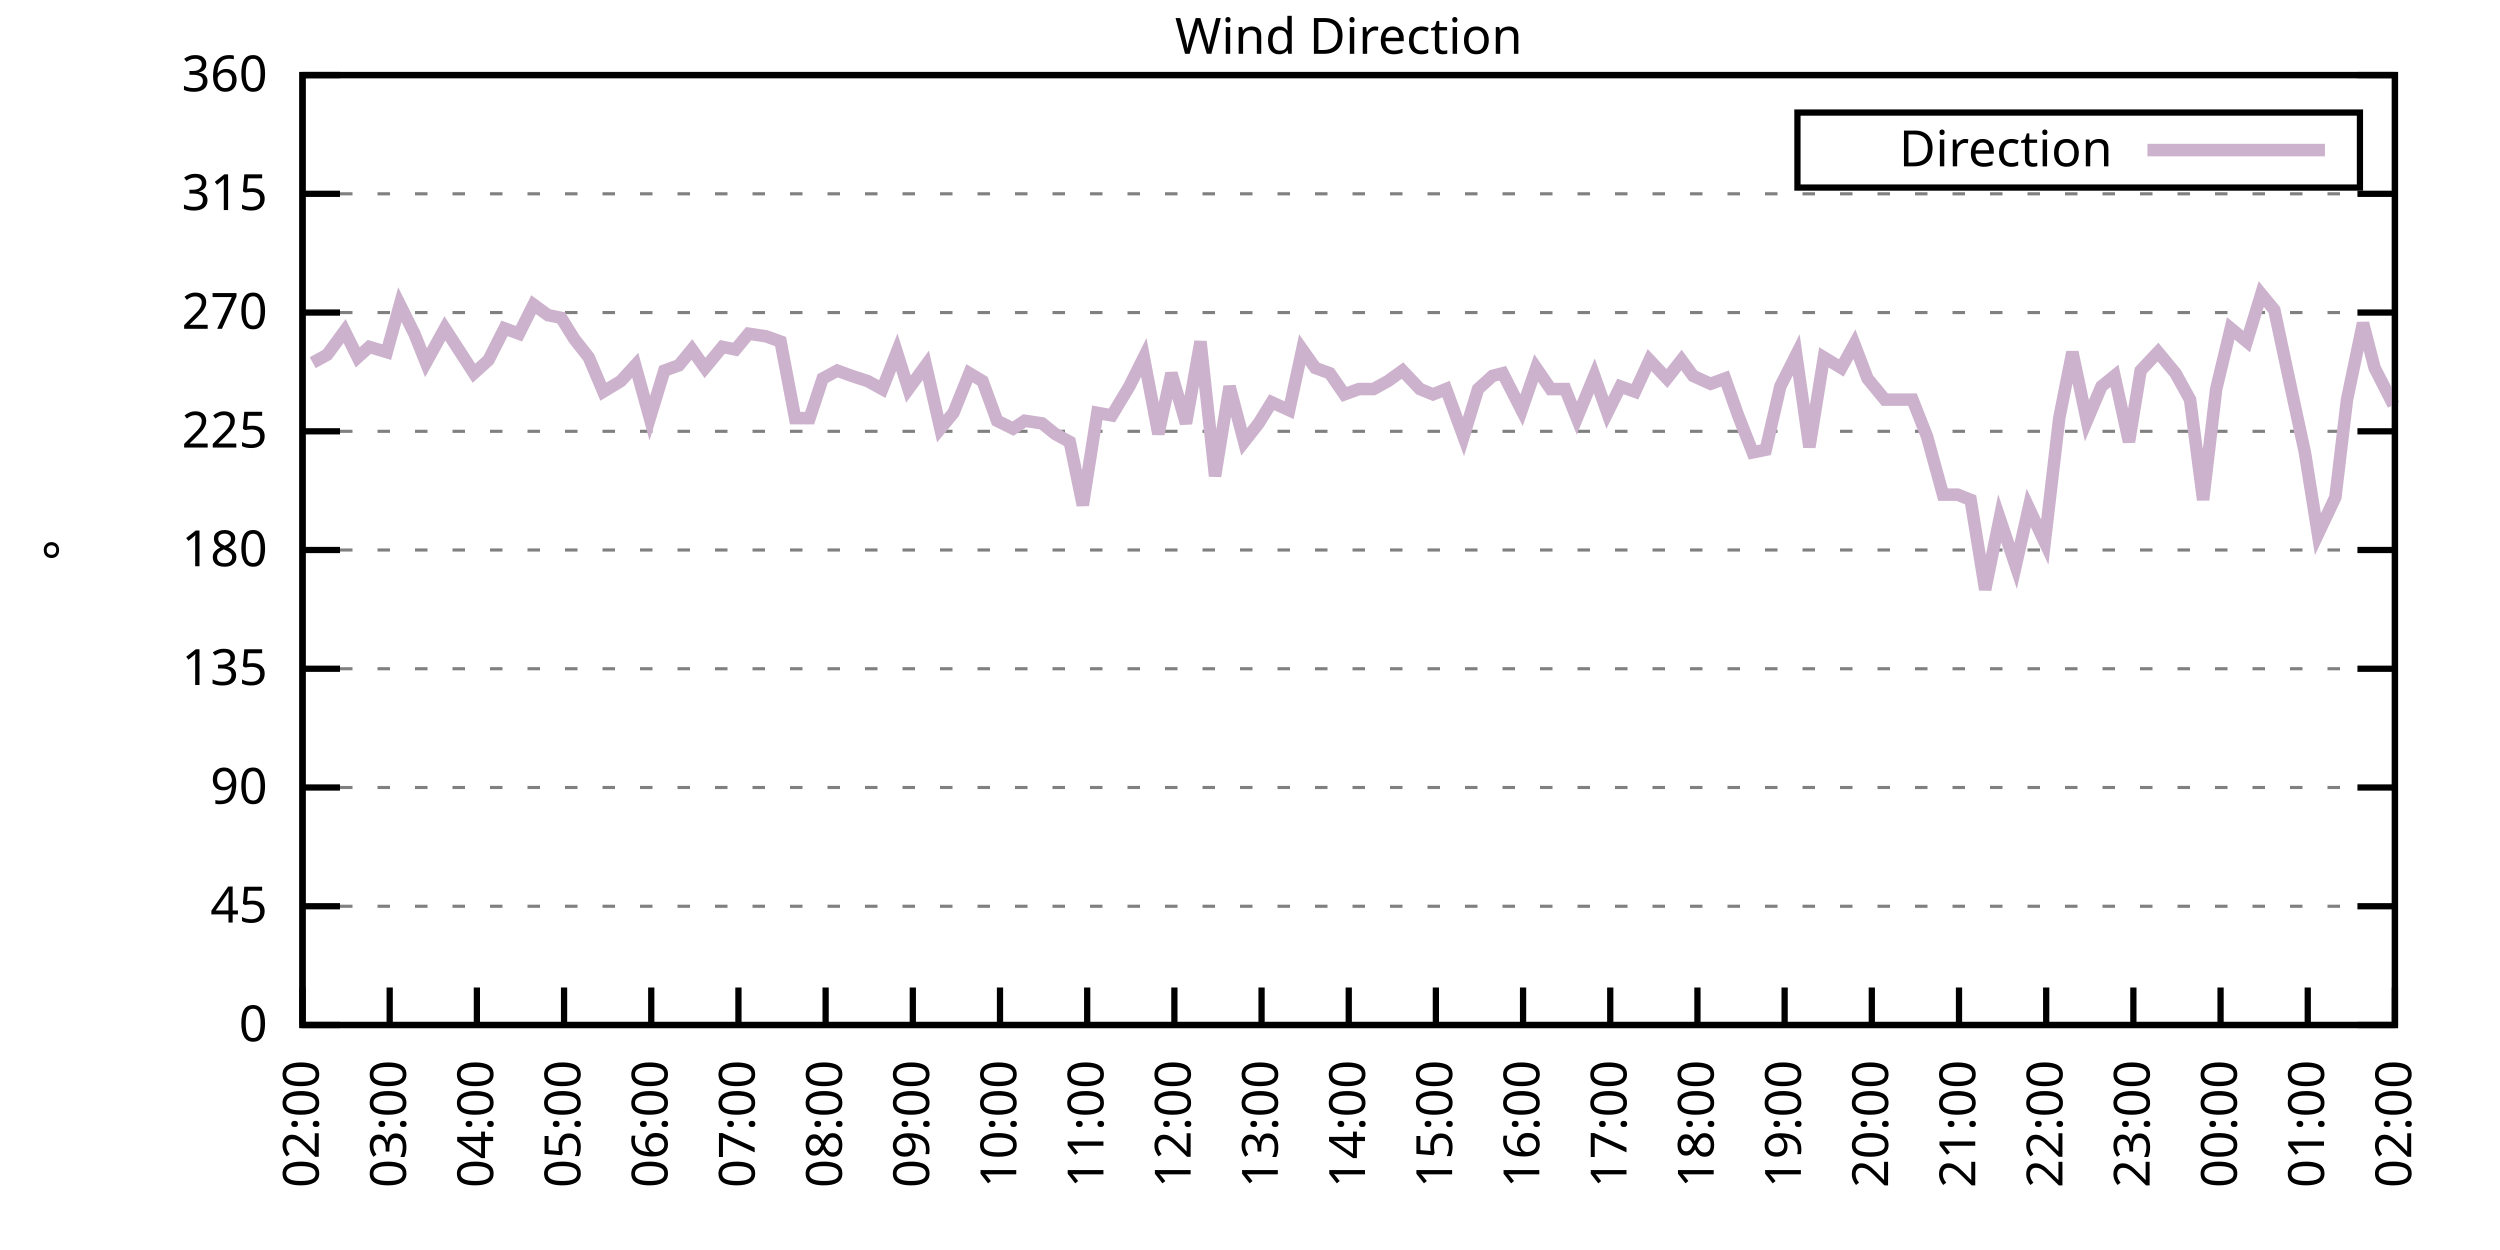
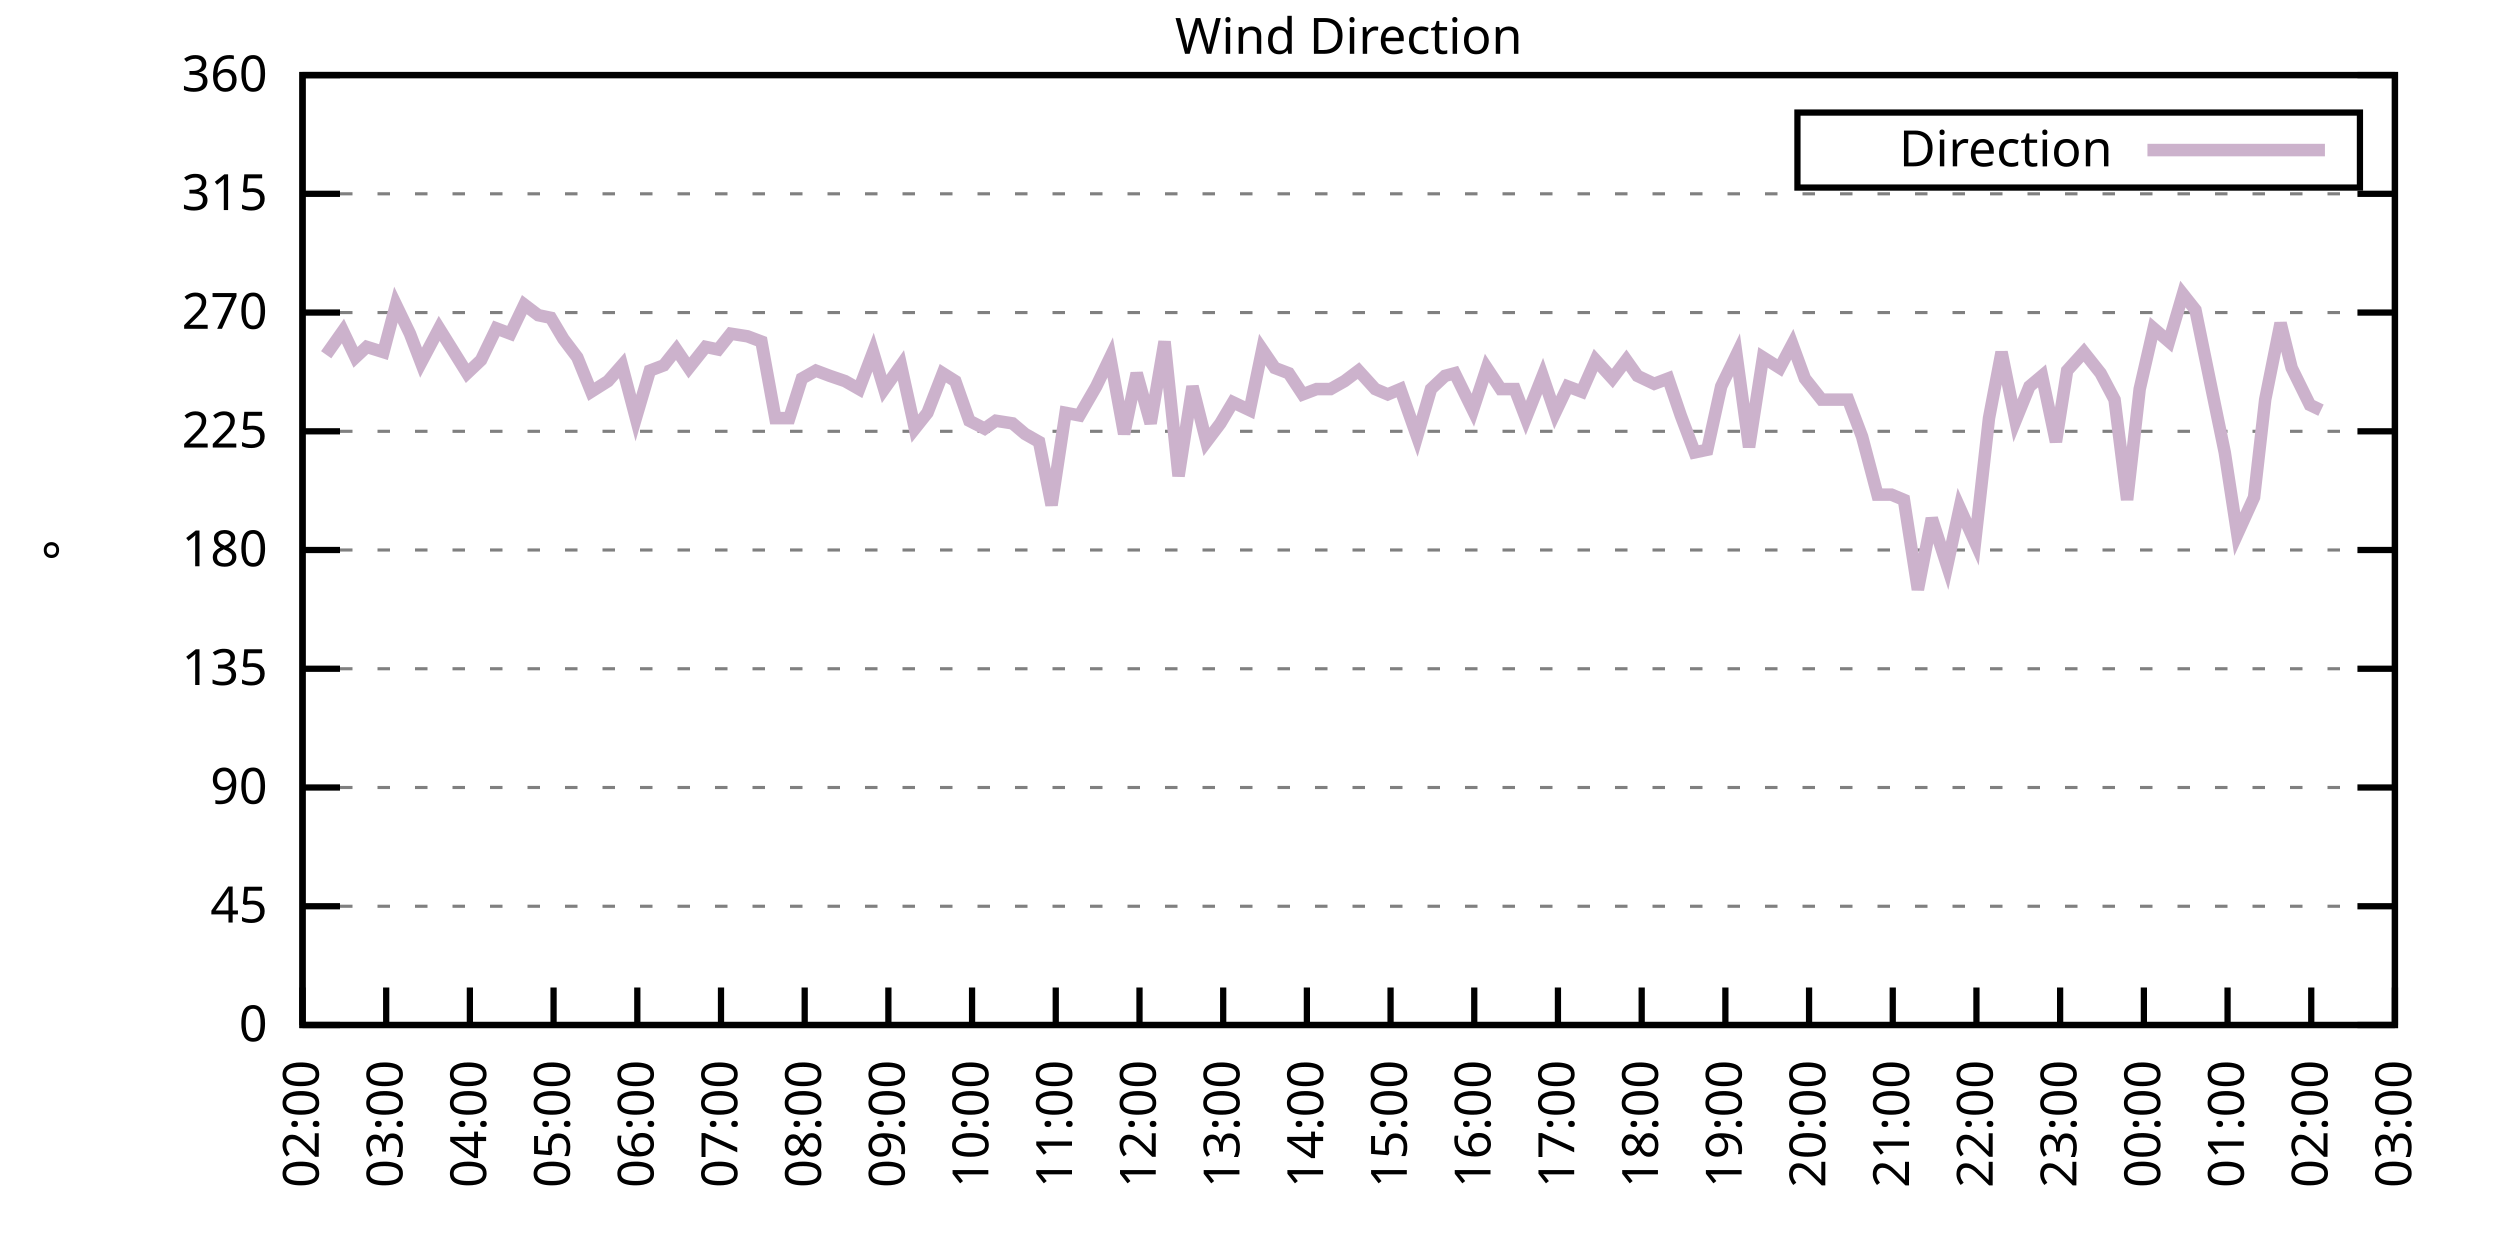
<svg xmlns="http://www.w3.org/2000/svg" xmlns:xlink="http://www.w3.org/1999/xlink" width="400" height="200" viewBox="0 0 400 200">
  <g id="gnuplot_canvas">
    <rect x="0" y="0" width="400" height="200" fill="none" />
    <defs>
      <circle id="gpDot" r="0.5" stroke-width="0.5" stroke="currentColor" />
      <path id="gpPt0" stroke-width="0.333" stroke="currentColor" d="M-1,0 h2 M0,-1 v2" />
      <path id="gpPt1" stroke-width="0.333" stroke="currentColor" d="M-1,-1 L1,1 M1,-1 L-1,1" />
      <path id="gpPt2" stroke-width="0.333" stroke="currentColor" d="M-1,0 L1,0 M0,-1 L0,1 M-1,-1 L1,1 M-1,1 L1,-1" />
      <rect id="gpPt3" stroke-width="0.333" stroke="currentColor" x="-1" y="-1" width="2" height="2" />
      <rect id="gpPt4" stroke-width="0.333" stroke="currentColor" fill="currentColor" x="-1" y="-1" width="2" height="2" />
      <circle id="gpPt5" stroke-width="0.333" stroke="currentColor" cx="0" cy="0" r="1" />
      <use xlink:href="#gpPt5" id="gpPt6" fill="currentColor" stroke="none" />
      <path id="gpPt7" stroke-width="0.333" stroke="currentColor" d="M0,-1.33 L-1.33,0.67 L1.33,0.67 z" />
      <use xlink:href="#gpPt7" id="gpPt8" fill="currentColor" stroke="none" />
      <use xlink:href="#gpPt7" id="gpPt9" stroke="currentColor" transform="rotate(180)" />
      <use xlink:href="#gpPt9" id="gpPt10" fill="currentColor" stroke="none" />
      <use xlink:href="#gpPt3" id="gpPt11" stroke="currentColor" transform="rotate(45)" />
      <use xlink:href="#gpPt11" id="gpPt12" fill="currentColor" stroke="none" />
      <path id="gpPt13" stroke-width="0.333" stroke="currentColor" d="M0,1.330 L1.265,0.411 L0.782,-1.067 L-0.782,-1.076 L-1.265,0.411 z" />
      <use xlink:href="#gpPt13" id="gpPt14" fill="currentColor" stroke="none" />
      <filter id="textbox" filterUnits="objectBoundingBox" x="0" y="0" height="1" width="1">
        <feFlood flood-color="white" flood-opacity="1" result="bgnd" />
        <feComposite in="SourceGraphic" in2="bgnd" operator="atop" />
      </filter>
      <filter id="greybox" filterUnits="objectBoundingBox" x="0" y="0" height="1" width="1">
        <feFlood flood-color="lightgrey" flood-opacity="1" result="grey" />
        <feComposite in="SourceGraphic" in2="grey" operator="atop" />
      </filter>
    </defs>
    <g fill="none" color="white" stroke="currentColor" stroke-width="1.00" stroke-linecap="butt" stroke-linejoin="miter">
</g>
    <g fill="none" color="black" stroke="currentColor" stroke-width="1.00" stroke-linecap="butt" stroke-linejoin="miter">
      <g stroke="none" shape-rendering="crispEdges">
        <polygon fill="rgb(255, 255, 255)" points="48.40,164.00 383.18,164.00 383.18,12.02 48.40,12.02 " />
      </g>
    </g>
    <g fill="none" color="black" stroke="currentColor" stroke-width="1.00" stroke-linecap="butt" stroke-linejoin="miter">
</g>
    <g fill="none" color="black" stroke="black" stroke-width="0.50" stroke-linecap="butt" stroke-linejoin="miter">
</g>
    <g fill="none" color="gray" stroke="currentColor" stroke-width="0.50" stroke-linecap="butt" stroke-linejoin="miter">
      <path stroke="gray" stroke-dasharray="2,4" class="gridline" d="M48.40,164.00 L383.19,164.00  " />
    </g>
    <g fill="none" color="gray" stroke="gray" stroke-width="1.00" stroke-linecap="butt" stroke-linejoin="miter">
</g>
    <g fill="none" color="black" stroke="currentColor" stroke-width="1.00" stroke-linecap="butt" stroke-linejoin="miter">
      <path stroke="black" d="M48.40,164.00 L54.40,164.00 M383.19,164.00 L377.19,164.00  " />
      <g transform="translate(42.80,166.60)" stroke="none" fill="black" font-family="Sans" font-size="8.00" text-anchor="end">
        <text>
          <tspan font-family="Sans"> 0</tspan>
        </text>
      </g>
    </g>
    <g fill="none" color="black" stroke="currentColor" stroke-width="1.00" stroke-linecap="butt" stroke-linejoin="miter">
</g>
    <g fill="none" color="black" stroke="black" stroke-width="0.50" stroke-linecap="butt" stroke-linejoin="miter">
</g>
    <g fill="none" color="gray" stroke="currentColor" stroke-width="0.50" stroke-linecap="butt" stroke-linejoin="miter">
      <path stroke="gray" stroke-dasharray="2,4" class="gridline" d="M48.40,145.00 L383.19,145.00  " />
    </g>
    <g fill="none" color="gray" stroke="gray" stroke-width="1.00" stroke-linecap="butt" stroke-linejoin="miter">
</g>
    <g fill="none" color="black" stroke="currentColor" stroke-width="1.00" stroke-linecap="butt" stroke-linejoin="miter">
      <path stroke="black" d="M48.40,145.00 L54.40,145.00 M383.19,145.00 L377.19,145.00  " />
      <g transform="translate(42.80,147.60)" stroke="none" fill="black" font-family="Sans" font-size="8.00" text-anchor="end">
        <text>
          <tspan font-family="Sans"> 45</tspan>
        </text>
      </g>
    </g>
    <g fill="none" color="black" stroke="currentColor" stroke-width="1.00" stroke-linecap="butt" stroke-linejoin="miter">
</g>
    <g fill="none" color="black" stroke="black" stroke-width="0.50" stroke-linecap="butt" stroke-linejoin="miter">
</g>
    <g fill="none" color="gray" stroke="currentColor" stroke-width="0.50" stroke-linecap="butt" stroke-linejoin="miter">
      <path stroke="gray" stroke-dasharray="2,4" class="gridline" d="M48.40,126.00 L383.19,126.00  " />
    </g>
    <g fill="none" color="gray" stroke="gray" stroke-width="1.00" stroke-linecap="butt" stroke-linejoin="miter">
</g>
    <g fill="none" color="black" stroke="currentColor" stroke-width="1.00" stroke-linecap="butt" stroke-linejoin="miter">
      <path stroke="black" d="M48.40,126.00 L54.40,126.00 M383.19,126.00 L377.19,126.00  " />
      <g transform="translate(42.80,128.60)" stroke="none" fill="black" font-family="Sans" font-size="8.00" text-anchor="end">
        <text>
          <tspan font-family="Sans"> 90</tspan>
        </text>
      </g>
    </g>
    <g fill="none" color="black" stroke="currentColor" stroke-width="1.00" stroke-linecap="butt" stroke-linejoin="miter">
</g>
    <g fill="none" color="black" stroke="black" stroke-width="0.50" stroke-linecap="butt" stroke-linejoin="miter">
</g>
    <g fill="none" color="gray" stroke="currentColor" stroke-width="0.50" stroke-linecap="butt" stroke-linejoin="miter">
      <path stroke="gray" stroke-dasharray="2,4" class="gridline" d="M48.40,107.00 L383.19,107.00  " />
    </g>
    <g fill="none" color="gray" stroke="gray" stroke-width="1.00" stroke-linecap="butt" stroke-linejoin="miter">
</g>
    <g fill="none" color="black" stroke="currentColor" stroke-width="1.00" stroke-linecap="butt" stroke-linejoin="miter">
      <path stroke="black" d="M48.40,107.00 L54.40,107.00 M383.19,107.00 L377.19,107.00  " />
      <g transform="translate(42.80,109.60)" stroke="none" fill="black" font-family="Sans" font-size="8.00" text-anchor="end">
        <text>
          <tspan font-family="Sans"> 135</tspan>
        </text>
      </g>
    </g>
    <g fill="none" color="black" stroke="currentColor" stroke-width="1.00" stroke-linecap="butt" stroke-linejoin="miter">
</g>
    <g fill="none" color="black" stroke="black" stroke-width="0.50" stroke-linecap="butt" stroke-linejoin="miter">
</g>
    <g fill="none" color="gray" stroke="currentColor" stroke-width="0.50" stroke-linecap="butt" stroke-linejoin="miter">
      <path stroke="gray" stroke-dasharray="2,4" class="gridline" d="M48.40,88.00 L383.19,88.00  " />
    </g>
    <g fill="none" color="gray" stroke="gray" stroke-width="1.00" stroke-linecap="butt" stroke-linejoin="miter">
</g>
    <g fill="none" color="black" stroke="currentColor" stroke-width="1.00" stroke-linecap="butt" stroke-linejoin="miter">
      <path stroke="black" d="M48.40,88.00 L54.40,88.00 M383.19,88.00 L377.19,88.00  " />
      <g transform="translate(42.80,90.60)" stroke="none" fill="black" font-family="Sans" font-size="8.00" text-anchor="end">
        <text>
          <tspan font-family="Sans"> 180</tspan>
        </text>
      </g>
    </g>
    <g fill="none" color="black" stroke="currentColor" stroke-width="1.00" stroke-linecap="butt" stroke-linejoin="miter">
</g>
    <g fill="none" color="black" stroke="black" stroke-width="0.50" stroke-linecap="butt" stroke-linejoin="miter">
</g>
    <g fill="none" color="gray" stroke="currentColor" stroke-width="0.50" stroke-linecap="butt" stroke-linejoin="miter">
      <path stroke="gray" stroke-dasharray="2,4" class="gridline" d="M48.40,69.01 L383.19,69.01  " />
    </g>
    <g fill="none" color="gray" stroke="gray" stroke-width="1.00" stroke-linecap="butt" stroke-linejoin="miter">
</g>
    <g fill="none" color="black" stroke="currentColor" stroke-width="1.00" stroke-linecap="butt" stroke-linejoin="miter">
      <path stroke="black" d="M48.40,69.01 L54.40,69.01 M383.19,69.01 L377.19,69.01  " />
      <g transform="translate(42.80,71.61)" stroke="none" fill="black" font-family="Sans" font-size="8.00" text-anchor="end">
        <text>
          <tspan font-family="Sans"> 225</tspan>
        </text>
      </g>
    </g>
    <g fill="none" color="black" stroke="currentColor" stroke-width="1.00" stroke-linecap="butt" stroke-linejoin="miter">
</g>
    <g fill="none" color="black" stroke="black" stroke-width="0.50" stroke-linecap="butt" stroke-linejoin="miter">
</g>
    <g fill="none" color="gray" stroke="currentColor" stroke-width="0.50" stroke-linecap="butt" stroke-linejoin="miter">
      <path stroke="gray" stroke-dasharray="2,4" class="gridline" d="M48.40,50.01 L383.19,50.01  " />
    </g>
    <g fill="none" color="gray" stroke="gray" stroke-width="1.00" stroke-linecap="butt" stroke-linejoin="miter">
</g>
    <g fill="none" color="black" stroke="currentColor" stroke-width="1.00" stroke-linecap="butt" stroke-linejoin="miter">
      <path stroke="black" d="M48.40,50.01 L54.40,50.01 M383.19,50.01 L377.19,50.01  " />
      <g transform="translate(42.80,52.61)" stroke="none" fill="black" font-family="Sans" font-size="8.00" text-anchor="end">
        <text>
          <tspan font-family="Sans"> 270</tspan>
        </text>
      </g>
    </g>
    <g fill="none" color="black" stroke="currentColor" stroke-width="1.00" stroke-linecap="butt" stroke-linejoin="miter">
</g>
    <g fill="none" color="black" stroke="black" stroke-width="0.50" stroke-linecap="butt" stroke-linejoin="miter">
</g>
    <g fill="none" color="gray" stroke="currentColor" stroke-width="0.50" stroke-linecap="butt" stroke-linejoin="miter">
      <path stroke="gray" stroke-dasharray="2,4" class="gridline" d="M48.40,31.01 L383.19,31.01  " />
    </g>
    <g fill="none" color="gray" stroke="gray" stroke-width="1.00" stroke-linecap="butt" stroke-linejoin="miter">
</g>
    <g fill="none" color="black" stroke="currentColor" stroke-width="1.00" stroke-linecap="butt" stroke-linejoin="miter">
      <path stroke="black" d="M48.40,31.01 L54.40,31.01 M383.19,31.01 L377.19,31.01  " />
      <g transform="translate(42.80,33.61)" stroke="none" fill="black" font-family="Sans" font-size="8.00" text-anchor="end">
        <text>
          <tspan font-family="Sans"> 315</tspan>
        </text>
      </g>
    </g>
    <g fill="none" color="black" stroke="currentColor" stroke-width="1.00" stroke-linecap="butt" stroke-linejoin="miter">
</g>
    <g fill="none" color="black" stroke="black" stroke-width="0.50" stroke-linecap="butt" stroke-linejoin="miter">
</g>
    <g fill="none" color="gray" stroke="currentColor" stroke-width="0.50" stroke-linecap="butt" stroke-linejoin="miter">
      <path stroke="gray" stroke-dasharray="2,4" class="gridline" d="M48.40,12.01 L383.19,12.01  " />
    </g>
    <g fill="none" color="gray" stroke="gray" stroke-width="1.00" stroke-linecap="butt" stroke-linejoin="miter">
</g>
    <g fill="none" color="black" stroke="currentColor" stroke-width="1.00" stroke-linecap="butt" stroke-linejoin="miter">
      <path stroke="black" d="M48.40,12.01 L54.40,12.01 M383.19,12.01 L377.19,12.01  " />
      <g transform="translate(42.80,14.61)" stroke="none" fill="black" font-family="Sans" font-size="8.00" text-anchor="end">
        <text>
          <tspan font-family="Sans"> 360</tspan>
        </text>
      </g>
    </g>
    <g fill="none" color="black" stroke="currentColor" stroke-width="1.00" stroke-linecap="butt" stroke-linejoin="miter">
      <path stroke="black" d="M48.40,164.00 L48.40,158.00  " />
      <g transform="translate(51.00,169.60) rotate(270.00)" stroke="none" fill="black" font-family="Sans" font-size="8.00" text-anchor="end">
        <text>
          <tspan font-family="Sans">02:00</tspan>
        </text>
      </g>
    </g>
    <g fill="none" color="black" stroke="currentColor" stroke-width="1.00" stroke-linecap="butt" stroke-linejoin="miter">
-       <path stroke="black" d="M62.35,164.00 L62.35,158.00  " />
-       <g transform="translate(64.95,169.60) rotate(270.00)" stroke="none" fill="black" font-family="Sans" font-size="8.00" text-anchor="end">
+       <path stroke="black" d="M61.79,164.00 L61.79,158.00  " />
+       <g transform="translate(64.39,169.60) rotate(270.00)" stroke="none" fill="black" font-family="Sans" font-size="8.00" text-anchor="end">
        <text>
          <tspan font-family="Sans">03:00</tspan>
        </text>
      </g>
    </g>
    <g fill="none" color="black" stroke="currentColor" stroke-width="1.00" stroke-linecap="butt" stroke-linejoin="miter">
-       <path stroke="black" d="M76.30,164.00 L76.30,158.00  " />
-       <g transform="translate(78.90,169.60) rotate(270.00)" stroke="none" fill="black" font-family="Sans" font-size="8.00" text-anchor="end">
+       <path stroke="black" d="M75.18,164.00 L75.18,158.00  " />
+       <g transform="translate(77.78,169.60) rotate(270.00)" stroke="none" fill="black" font-family="Sans" font-size="8.00" text-anchor="end">
        <text>
          <tspan font-family="Sans">04:00</tspan>
        </text>
      </g>
    </g>
    <g fill="none" color="black" stroke="currentColor" stroke-width="1.00" stroke-linecap="butt" stroke-linejoin="miter">
-       <path stroke="black" d="M90.25,164.00 L90.25,158.00  " />
-       <g transform="translate(92.85,169.60) rotate(270.00)" stroke="none" fill="black" font-family="Sans" font-size="8.00" text-anchor="end">
+       <path stroke="black" d="M88.57,164.00 L88.57,158.00  " />
+       <g transform="translate(91.17,169.60) rotate(270.00)" stroke="none" fill="black" font-family="Sans" font-size="8.00" text-anchor="end">
        <text>
          <tspan font-family="Sans">05:00</tspan>
        </text>
      </g>
    </g>
    <g fill="none" color="black" stroke="currentColor" stroke-width="1.00" stroke-linecap="butt" stroke-linejoin="miter">
-       <path stroke="black" d="M104.20,164.00 L104.20,158.00  " />
-       <g transform="translate(106.80,169.60) rotate(270.00)" stroke="none" fill="black" font-family="Sans" font-size="8.00" text-anchor="end">
+       <path stroke="black" d="M101.97,164.00 L101.97,158.00  " />
+       <g transform="translate(104.57,169.60) rotate(270.00)" stroke="none" fill="black" font-family="Sans" font-size="8.00" text-anchor="end">
        <text>
          <tspan font-family="Sans">06:00</tspan>
        </text>
      </g>
    </g>
    <g fill="none" color="black" stroke="currentColor" stroke-width="1.00" stroke-linecap="butt" stroke-linejoin="miter">
-       <path stroke="black" d="M118.15,164.00 L118.15,158.00  " />
-       <g transform="translate(120.75,169.60) rotate(270.00)" stroke="none" fill="black" font-family="Sans" font-size="8.00" text-anchor="end">
+       <path stroke="black" d="M115.36,164.00 L115.36,158.00  " />
+       <g transform="translate(117.96,169.60) rotate(270.00)" stroke="none" fill="black" font-family="Sans" font-size="8.00" text-anchor="end">
        <text>
          <tspan font-family="Sans">07:00</tspan>
        </text>
      </g>
    </g>
    <g fill="none" color="black" stroke="currentColor" stroke-width="1.00" stroke-linecap="butt" stroke-linejoin="miter">
-       <path stroke="black" d="M132.10,164.00 L132.10,158.00  " />
-       <g transform="translate(134.70,169.60) rotate(270.00)" stroke="none" fill="black" font-family="Sans" font-size="8.00" text-anchor="end">
+       <path stroke="black" d="M128.75,164.00 L128.75,158.00  " />
+       <g transform="translate(131.35,169.60) rotate(270.00)" stroke="none" fill="black" font-family="Sans" font-size="8.00" text-anchor="end">
        <text>
          <tspan font-family="Sans">08:00</tspan>
        </text>
      </g>
    </g>
    <g fill="none" color="black" stroke="currentColor" stroke-width="1.00" stroke-linecap="butt" stroke-linejoin="miter">
-       <path stroke="black" d="M146.05,164.00 L146.05,158.00  " />
-       <g transform="translate(148.65,169.60) rotate(270.00)" stroke="none" fill="black" font-family="Sans" font-size="8.00" text-anchor="end">
+       <path stroke="black" d="M142.14,164.00 L142.14,158.00  " />
+       <g transform="translate(144.74,169.60) rotate(270.00)" stroke="none" fill="black" font-family="Sans" font-size="8.00" text-anchor="end">
        <text>
          <tspan font-family="Sans">09:00</tspan>
        </text>
      </g>
    </g>
    <g fill="none" color="black" stroke="currentColor" stroke-width="1.00" stroke-linecap="butt" stroke-linejoin="miter">
-       <path stroke="black" d="M160.00,164.00 L160.00,158.00  " />
-       <g transform="translate(162.60,169.60) rotate(270.00)" stroke="none" fill="black" font-family="Sans" font-size="8.00" text-anchor="end">
+       <path stroke="black" d="M155.53,164.00 L155.53,158.00  " />
+       <g transform="translate(158.13,169.60) rotate(270.00)" stroke="none" fill="black" font-family="Sans" font-size="8.00" text-anchor="end">
        <text>
          <tspan font-family="Sans">10:00</tspan>
        </text>
      </g>
    </g>
    <g fill="none" color="black" stroke="currentColor" stroke-width="1.00" stroke-linecap="butt" stroke-linejoin="miter">
-       <path stroke="black" d="M173.95,164.00 L173.95,158.00  " />
-       <g transform="translate(176.55,169.60) rotate(270.00)" stroke="none" fill="black" font-family="Sans" font-size="8.00" text-anchor="end">
+       <path stroke="black" d="M168.92,164.00 L168.92,158.00  " />
+       <g transform="translate(171.52,169.60) rotate(270.00)" stroke="none" fill="black" font-family="Sans" font-size="8.00" text-anchor="end">
        <text>
          <tspan font-family="Sans">11:00</tspan>
        </text>
      </g>
    </g>
    <g fill="none" color="black" stroke="currentColor" stroke-width="1.00" stroke-linecap="butt" stroke-linejoin="miter">
-       <path stroke="black" d="M187.90,164.00 L187.90,158.00  " />
-       <g transform="translate(190.50,169.60) rotate(270.00)" stroke="none" fill="black" font-family="Sans" font-size="8.00" text-anchor="end">
+       <path stroke="black" d="M182.32,164.00 L182.32,158.00  " />
+       <g transform="translate(184.92,169.60) rotate(270.00)" stroke="none" fill="black" font-family="Sans" font-size="8.00" text-anchor="end">
        <text>
          <tspan font-family="Sans">12:00</tspan>
        </text>
      </g>
    </g>
    <g fill="none" color="black" stroke="currentColor" stroke-width="1.00" stroke-linecap="butt" stroke-linejoin="miter">
-       <path stroke="black" d="M201.85,164.00 L201.85,158.00  " />
-       <g transform="translate(204.45,169.60) rotate(270.00)" stroke="none" fill="black" font-family="Sans" font-size="8.00" text-anchor="end">
+       <path stroke="black" d="M195.71,164.00 L195.71,158.00  " />
+       <g transform="translate(198.31,169.60) rotate(270.00)" stroke="none" fill="black" font-family="Sans" font-size="8.00" text-anchor="end">
        <text>
          <tspan font-family="Sans">13:00</tspan>
        </text>
      </g>
    </g>
    <g fill="none" color="black" stroke="currentColor" stroke-width="1.00" stroke-linecap="butt" stroke-linejoin="miter">
-       <path stroke="black" d="M215.80,164.00 L215.80,158.00  " />
-       <g transform="translate(218.40,169.60) rotate(270.00)" stroke="none" fill="black" font-family="Sans" font-size="8.00" text-anchor="end">
+       <path stroke="black" d="M209.10,164.00 L209.10,158.00  " />
+       <g transform="translate(211.70,169.60) rotate(270.00)" stroke="none" fill="black" font-family="Sans" font-size="8.00" text-anchor="end">
        <text>
          <tspan font-family="Sans">14:00</tspan>
        </text>
      </g>
    </g>
    <g fill="none" color="black" stroke="currentColor" stroke-width="1.00" stroke-linecap="butt" stroke-linejoin="miter">
-       <path stroke="black" d="M229.74,164.00 L229.74,158.00  " />
-       <g transform="translate(232.34,169.60) rotate(270.00)" stroke="none" fill="black" font-family="Sans" font-size="8.00" text-anchor="end">
+       <path stroke="black" d="M222.49,164.00 L222.49,158.00  " />
+       <g transform="translate(225.09,169.60) rotate(270.00)" stroke="none" fill="black" font-family="Sans" font-size="8.00" text-anchor="end">
        <text>
          <tspan font-family="Sans">15:00</tspan>
        </text>
      </g>
    </g>
    <g fill="none" color="black" stroke="currentColor" stroke-width="1.00" stroke-linecap="butt" stroke-linejoin="miter">
-       <path stroke="black" d="M243.69,164.00 L243.69,158.00  " />
-       <g transform="translate(246.29,169.60) rotate(270.00)" stroke="none" fill="black" font-family="Sans" font-size="8.00" text-anchor="end">
+       <path stroke="black" d="M235.88,164.00 L235.88,158.00  " />
+       <g transform="translate(238.48,169.60) rotate(270.00)" stroke="none" fill="black" font-family="Sans" font-size="8.00" text-anchor="end">
        <text>
          <tspan font-family="Sans">16:00</tspan>
        </text>
      </g>
    </g>
    <g fill="none" color="black" stroke="currentColor" stroke-width="1.00" stroke-linecap="butt" stroke-linejoin="miter">
-       <path stroke="black" d="M257.64,164.00 L257.64,158.00  " />
-       <g transform="translate(260.24,169.60) rotate(270.00)" stroke="none" fill="black" font-family="Sans" font-size="8.00" text-anchor="end">
+       <path stroke="black" d="M249.27,164.00 L249.27,158.00  " />
+       <g transform="translate(251.87,169.60) rotate(270.00)" stroke="none" fill="black" font-family="Sans" font-size="8.00" text-anchor="end">
        <text>
          <tspan font-family="Sans">17:00</tspan>
        </text>
      </g>
    </g>
    <g fill="none" color="black" stroke="currentColor" stroke-width="1.00" stroke-linecap="butt" stroke-linejoin="miter">
-       <path stroke="black" d="M271.59,164.00 L271.59,158.00  " />
-       <g transform="translate(274.19,169.60) rotate(270.00)" stroke="none" fill="black" font-family="Sans" font-size="8.00" text-anchor="end">
+       <path stroke="black" d="M262.67,164.00 L262.67,158.00  " />
+       <g transform="translate(265.27,169.60) rotate(270.00)" stroke="none" fill="black" font-family="Sans" font-size="8.00" text-anchor="end">
        <text>
          <tspan font-family="Sans">18:00</tspan>
        </text>
      </g>
    </g>
    <g fill="none" color="black" stroke="currentColor" stroke-width="1.00" stroke-linecap="butt" stroke-linejoin="miter">
-       <path stroke="black" d="M285.54,164.00 L285.54,158.00  " />
-       <g transform="translate(288.14,169.60) rotate(270.00)" stroke="none" fill="black" font-family="Sans" font-size="8.00" text-anchor="end">
+       <path stroke="black" d="M276.06,164.00 L276.06,158.00  " />
+       <g transform="translate(278.66,169.60) rotate(270.00)" stroke="none" fill="black" font-family="Sans" font-size="8.00" text-anchor="end">
        <text>
          <tspan font-family="Sans">19:00</tspan>
        </text>
      </g>
    </g>
    <g fill="none" color="black" stroke="currentColor" stroke-width="1.00" stroke-linecap="butt" stroke-linejoin="miter">
-       <path stroke="black" d="M299.49,164.00 L299.49,158.00  " />
-       <g transform="translate(302.09,169.60) rotate(270.00)" stroke="none" fill="black" font-family="Sans" font-size="8.00" text-anchor="end">
+       <path stroke="black" d="M289.45,164.00 L289.45,158.00  " />
+       <g transform="translate(292.05,169.60) rotate(270.00)" stroke="none" fill="black" font-family="Sans" font-size="8.00" text-anchor="end">
        <text>
          <tspan font-family="Sans">20:00</tspan>
        </text>
      </g>
    </g>
    <g fill="none" color="black" stroke="currentColor" stroke-width="1.00" stroke-linecap="butt" stroke-linejoin="miter">
-       <path stroke="black" d="M313.44,164.00 L313.44,158.00  " />
-       <g transform="translate(316.04,169.60) rotate(270.00)" stroke="none" fill="black" font-family="Sans" font-size="8.00" text-anchor="end">
+       <path stroke="black" d="M302.84,164.00 L302.84,158.00  " />
+       <g transform="translate(305.44,169.60) rotate(270.00)" stroke="none" fill="black" font-family="Sans" font-size="8.00" text-anchor="end">
        <text>
          <tspan font-family="Sans">21:00</tspan>
        </text>
      </g>
    </g>
    <g fill="none" color="black" stroke="currentColor" stroke-width="1.00" stroke-linecap="butt" stroke-linejoin="miter">
-       <path stroke="black" d="M327.39,164.00 L327.39,158.00  " />
-       <g transform="translate(329.99,169.60) rotate(270.00)" stroke="none" fill="black" font-family="Sans" font-size="8.00" text-anchor="end">
+       <path stroke="black" d="M316.23,164.00 L316.23,158.00  " />
+       <g transform="translate(318.83,169.60) rotate(270.00)" stroke="none" fill="black" font-family="Sans" font-size="8.00" text-anchor="end">
        <text>
          <tspan font-family="Sans">22:00</tspan>
        </text>
      </g>
    </g>
    <g fill="none" color="black" stroke="currentColor" stroke-width="1.00" stroke-linecap="butt" stroke-linejoin="miter">
-       <path stroke="black" d="M341.34,164.00 L341.34,158.00  " />
-       <g transform="translate(343.94,169.60) rotate(270.00)" stroke="none" fill="black" font-family="Sans" font-size="8.00" text-anchor="end">
+       <path stroke="black" d="M329.62,164.00 L329.62,158.00  " />
+       <g transform="translate(332.22,169.60) rotate(270.00)" stroke="none" fill="black" font-family="Sans" font-size="8.00" text-anchor="end">
        <text>
          <tspan font-family="Sans">23:00</tspan>
        </text>
      </g>
    </g>
    <g fill="none" color="black" stroke="currentColor" stroke-width="1.00" stroke-linecap="butt" stroke-linejoin="miter">
-       <path stroke="black" d="M355.29,164.00 L355.29,158.00  " />
-       <g transform="translate(357.89,169.60) rotate(270.00)" stroke="none" fill="black" font-family="Sans" font-size="8.00" text-anchor="end">
+       <path stroke="black" d="M343.02,164.00 L343.02,158.00  " />
+       <g transform="translate(345.62,169.60) rotate(270.00)" stroke="none" fill="black" font-family="Sans" font-size="8.00" text-anchor="end">
        <text>
          <tspan font-family="Sans">00:00</tspan>
        </text>
      </g>
    </g>
    <g fill="none" color="black" stroke="currentColor" stroke-width="1.00" stroke-linecap="butt" stroke-linejoin="miter">
-       <path stroke="black" d="M369.24,164.00 L369.24,158.00  " />
-       <g transform="translate(371.84,169.60) rotate(270.00)" stroke="none" fill="black" font-family="Sans" font-size="8.00" text-anchor="end">
+       <path stroke="black" d="M356.41,164.00 L356.41,158.00  " />
+       <g transform="translate(359.01,169.60) rotate(270.00)" stroke="none" fill="black" font-family="Sans" font-size="8.00" text-anchor="end">
        <text>
          <tspan font-family="Sans">01:00</tspan>
+         </text>
+       </g>
+     </g>
+     <g fill="none" color="black" stroke="currentColor" stroke-width="1.00" stroke-linecap="butt" stroke-linejoin="miter">
+       <path stroke="black" d="M369.80,164.00 L369.80,158.00  " />
+       <g transform="translate(372.40,169.60) rotate(270.00)" stroke="none" fill="black" font-family="Sans" font-size="8.00" text-anchor="end">
+         <text>
+           <tspan font-family="Sans">02:00</tspan>
        </text>
      </g>
    </g>
    <g fill="none" color="black" stroke="currentColor" stroke-width="1.00" stroke-linecap="butt" stroke-linejoin="miter">
      <path stroke="black" d="M383.19,164.00 L383.19,158.00  " />
      <g transform="translate(385.79,169.60) rotate(270.00)" stroke="none" fill="black" font-family="Sans" font-size="8.00" text-anchor="end">
        <text>
-           <tspan font-family="Sans">02:00</tspan>
+           <tspan font-family="Sans">03:00</tspan>
        </text>
      </g>
    </g>
    <g fill="none" color="black" stroke="currentColor" stroke-width="1.00" stroke-linecap="butt" stroke-linejoin="miter">
</g>
    <g fill="none" color="black" stroke="currentColor" stroke-width="1.00" stroke-linecap="butt" stroke-linejoin="miter">
      <path stroke="black" d="M48.40,12.01 L48.40,164.00 L383.19,164.00 L383.19,12.01 L48.40,12.01 Z  " />
    </g>
    <g fill="none" color="black" stroke="currentColor" stroke-width="1.00" stroke-linecap="butt" stroke-linejoin="miter">
</g>
    <g fill="none" color="black" stroke="currentColor" stroke-width="1.00" stroke-linecap="butt" stroke-linejoin="miter">
      <path stroke="black" d="M287.59,30.01 L287.59,18.01 L377.59,18.01 L377.59,30.01 L287.59,30.01 Z  " />
    </g>
    <g id="Wind_direction_plot_1">
      <g fill="none" color="white" stroke="black" stroke-width="2.00" stroke-linecap="butt" stroke-linejoin="miter">
</g>
      <g fill="none" color="black" stroke="currentColor" stroke-width="2.00" stroke-linecap="butt" stroke-linejoin="miter">
        <g transform="translate(337.99,26.61)" stroke="none" fill="black" font-family="Sans" font-size="8.00" text-anchor="end">
          <text>
            <tspan font-family="Sans">Direction</tspan>
          </text>
        </g>
      </g>
      <g fill="none" color="black" stroke="currentColor" stroke-width="2.00" stroke-linecap="butt" stroke-linejoin="miter">
-         <path stroke="rgb(204, 178, 204)" d="M343.59,24.01 L371.99,24.01 M50.03,58.03 L52.35,56.76 L55.14,52.96 L57.23,57.18 L59.09,55.50 L61.88,56.34   L63.98,48.74 L66.30,53.39 L68.16,58.03 L71.18,52.54 L75.83,59.72 L78.16,57.61 L80.72,52.54 L83.04,53.39   L85.37,48.74 L87.69,50.43 L89.78,50.85 L91.88,54.23 L94.20,57.18 L96.53,62.67 L99.32,60.98 L101.64,58.45   L103.97,66.90 L106.29,59.30 L108.62,58.45 L110.71,55.92 L112.80,58.87 L115.59,55.50 L117.68,55.92 L119.78,53.39   L122.57,53.81 L124.89,54.65 L127.22,66.90 L129.54,66.90 L131.63,60.56 L133.96,59.30 L136.28,60.14 L138.84,60.98   L141.16,62.25 L143.49,56.34 L145.35,62.25 L148.14,58.45 L150.46,68.58 L152.56,66.05 L155.11,59.72 L157.21,60.98   L159.53,67.32 L162.09,68.58 L163.95,67.32 L166.74,67.74 L168.83,69.43 L171.16,70.70 L173.25,80.83 L175.57,66.05   L177.90,66.47 L180.69,61.83 L183.01,57.18 L185.34,69.43 L187.43,59.72 L189.76,67.74 L192.08,54.65 L194.41,76.18   L196.73,61.83 L199.06,70.70 L201.38,67.74 L203.47,64.36 L206.26,65.63 L208.36,55.92 L210.45,58.87 L212.77,59.72   L215.10,63.10 L217.42,62.25 L219.75,62.25 L222.07,60.98 L224.40,59.30 L227.19,62.25 L229.28,63.10 L231.37,62.25   L234.16,69.85 L236.49,62.25 L238.81,60.14 L240.44,59.72 L243.46,65.63 L245.79,58.87 L248.11,62.25 L250.44,62.25   L252.30,66.90 L255.09,60.14 L257.18,66.05 L259.27,61.83 L261.60,62.67 L263.92,57.61 L266.71,60.56 L269.04,57.61   L270.90,60.14 L273.69,61.41 L276.01,60.56 L278.10,66.47 L280.43,72.38 L282.52,71.96 L284.85,61.83 L287.40,56.76   L289.50,71.54 L291.82,57.18 L294.61,58.87 L296.70,55.07 L298.80,60.56 L301.58,63.94 L303.68,63.94 L306.00,63.94   L308.33,69.85 L310.88,79.14 L313.21,79.14 L315.30,79.98 L317.63,94.34 L319.95,82.94 L322.51,90.54 L324.60,81.25   L327.16,86.74 L329.48,66.90 L331.58,56.34 L333.90,67.32 L336.23,61.83 L338.32,60.14 L340.64,70.70 L342.50,59.30   L345.29,56.34 L348.08,59.72 L350.41,63.94 L352.50,79.98 L354.59,62.25 L356.92,52.54 L359.48,54.65 L361.80,47.05   L363.89,49.59 L366.68,62.67 L368.78,72.38 L370.87,85.47 L373.66,79.56 L375.52,63.94 L378.08,51.70 L379.94,58.87   L382.96,64.78  " />
+         <path stroke="rgb(204, 178, 204)" d="M343.59,24.01 L371.99,24.01 M52.19,56.76 L54.87,52.96 L56.88,57.18 L58.67,55.50 L61.35,56.34 L63.35,48.74   L65.59,53.39 L67.37,58.03 L70.27,52.54 L74.74,59.72 L76.97,57.61 L79.42,52.54 L81.66,53.39 L83.89,48.74   L86.12,50.43 L88.13,50.85 L90.14,54.23 L92.37,57.18 L94.60,62.67 L97.28,60.98 L99.51,58.45 L101.74,66.90   L103.98,59.30 L106.21,58.45 L108.22,55.92 L110.22,58.87 L112.90,55.50 L114.91,55.92 L116.92,53.39 L119.60,53.81   L121.83,54.65 L124.06,66.90 L126.29,66.90 L128.30,60.56 L130.54,59.30 L132.77,60.14 L135.22,60.98 L137.45,62.25   L139.69,56.34 L141.47,62.25 L144.15,58.45 L146.38,68.58 L148.39,66.05 L150.85,59.72 L152.85,60.98 L155.09,67.32   L157.54,68.58 L159.33,67.32 L162.01,67.74 L164.01,69.43 L166.25,70.70 L168.25,80.83 L170.49,66.05 L172.72,66.47   L175.40,61.83 L177.63,57.18 L179.86,69.43 L181.87,59.72 L184.10,67.74 L186.33,54.65 L188.57,76.18 L190.80,61.83   L193.03,70.70 L195.26,67.74 L197.27,64.36 L199.95,65.63 L201.96,55.92 L203.97,58.87 L206.20,59.72 L208.43,63.10   L210.66,62.25 L212.89,62.25 L215.13,60.98 L217.36,59.30 L220.04,62.25 L222.04,63.10 L224.05,62.25 L226.73,69.85   L228.96,62.25 L231.20,60.14 L232.76,59.72 L235.66,65.63 L237.89,58.87 L240.12,62.25 L242.36,62.25 L244.14,66.90   L246.82,60.14 L248.83,66.05 L250.84,61.83 L253.07,62.67 L255.30,57.61 L257.98,60.56 L260.21,57.61 L262.00,60.14   L264.67,61.41 L266.91,60.56 L268.92,66.47 L271.15,72.38 L273.16,71.96 L275.39,61.83 L277.84,56.76 L279.85,71.54   L282.08,57.18 L284.76,58.87 L286.77,55.07 L288.78,60.56 L291.46,63.94 L293.47,63.94 L295.70,63.94 L297.93,69.85   L300.39,79.14 L302.62,79.14 L304.63,79.98 L306.86,94.34 L309.09,82.94 L311.54,90.54 L313.55,81.25 L316.01,86.74   L318.24,66.90 L320.25,56.34 L322.48,67.32 L324.71,61.83 L326.72,60.14 L328.95,70.70 L330.74,59.30 L333.42,56.34   L336.10,59.72 L338.33,63.94 L340.34,79.98 L342.35,62.25 L344.58,52.54 L347.03,54.65 L349.26,47.05 L351.27,49.59   L353.95,62.67 L355.96,72.38 L357.97,85.47 L360.65,79.56 L362.43,63.94 L364.89,51.70 L366.67,58.87 L369.58,64.78   L371.36,65.63  " />
      </g>
    </g>
    <g fill="none" color="black" stroke="currentColor" stroke-width="2.00" stroke-linecap="butt" stroke-linejoin="miter">
</g>
    <g fill="none" color="black" stroke="black" stroke-width="1.00" stroke-linecap="butt" stroke-linejoin="miter">
</g>
    <g fill="none" color="black" stroke="currentColor" stroke-width="1.00" stroke-linecap="butt" stroke-linejoin="miter">
      <path stroke="black" d="M48.40,12.01 L48.40,164.00 L383.19,164.00 L383.19,12.01 L48.40,12.01 Z  " />
      <g transform="translate(12.80,88.01) rotate(270.00)" stroke="none" fill="black" font-family="Sans" font-size="8.00" text-anchor="middle">
        <text>
          <tspan font-family="Sans">°</tspan>
        </text>
      </g>
    </g>
    <g fill="none" color="black" stroke="currentColor" stroke-width="1.00" stroke-linecap="butt" stroke-linejoin="miter">
</g>
    <g fill="none" color="black" stroke="currentColor" stroke-width="1.00" stroke-linecap="butt" stroke-linejoin="miter">
      <g transform="translate(215.79,8.61)" stroke="none" fill="black" font-family="Sans" font-size="8.00" text-anchor="middle">
        <text>
          <tspan font-family="Sans">Wind Direction</tspan>
        </text>
      </g>
    </g>
    <g fill="none" color="black" stroke="currentColor" stroke-width="1.00" stroke-linecap="butt" stroke-linejoin="miter">
</g>
  </g>
</svg>
